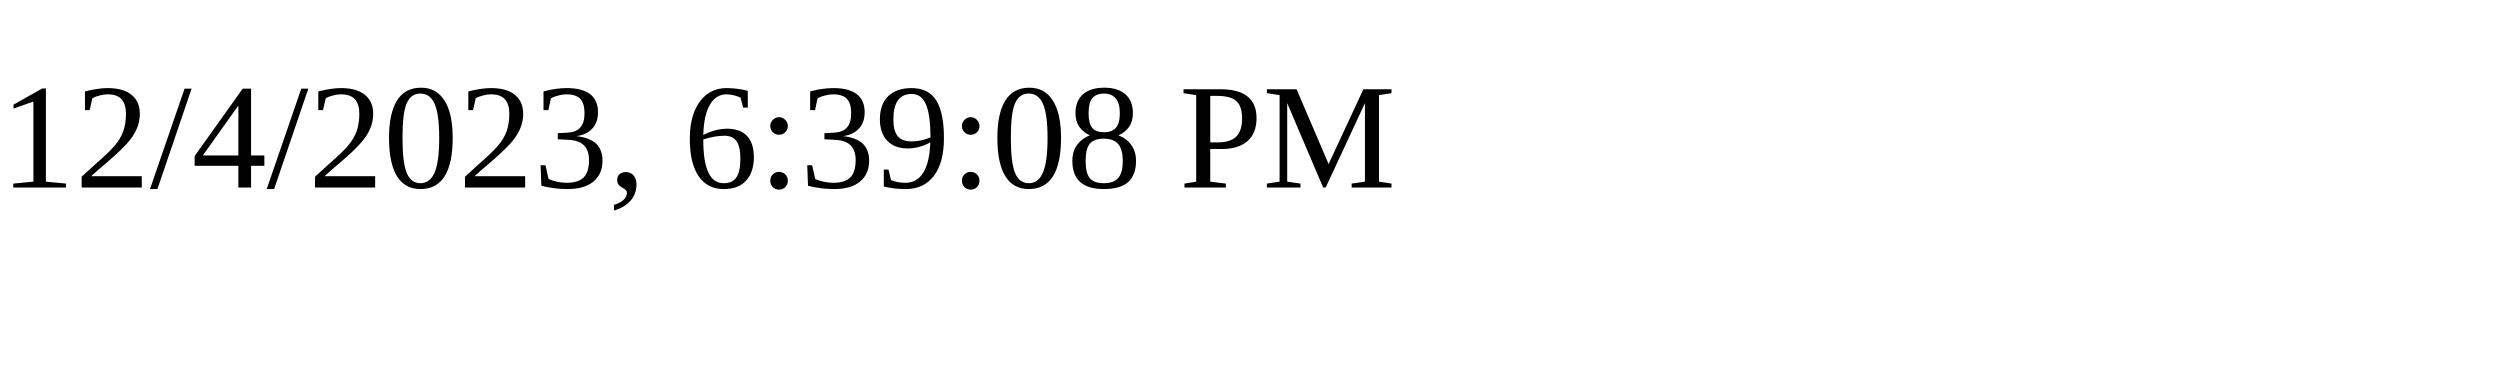
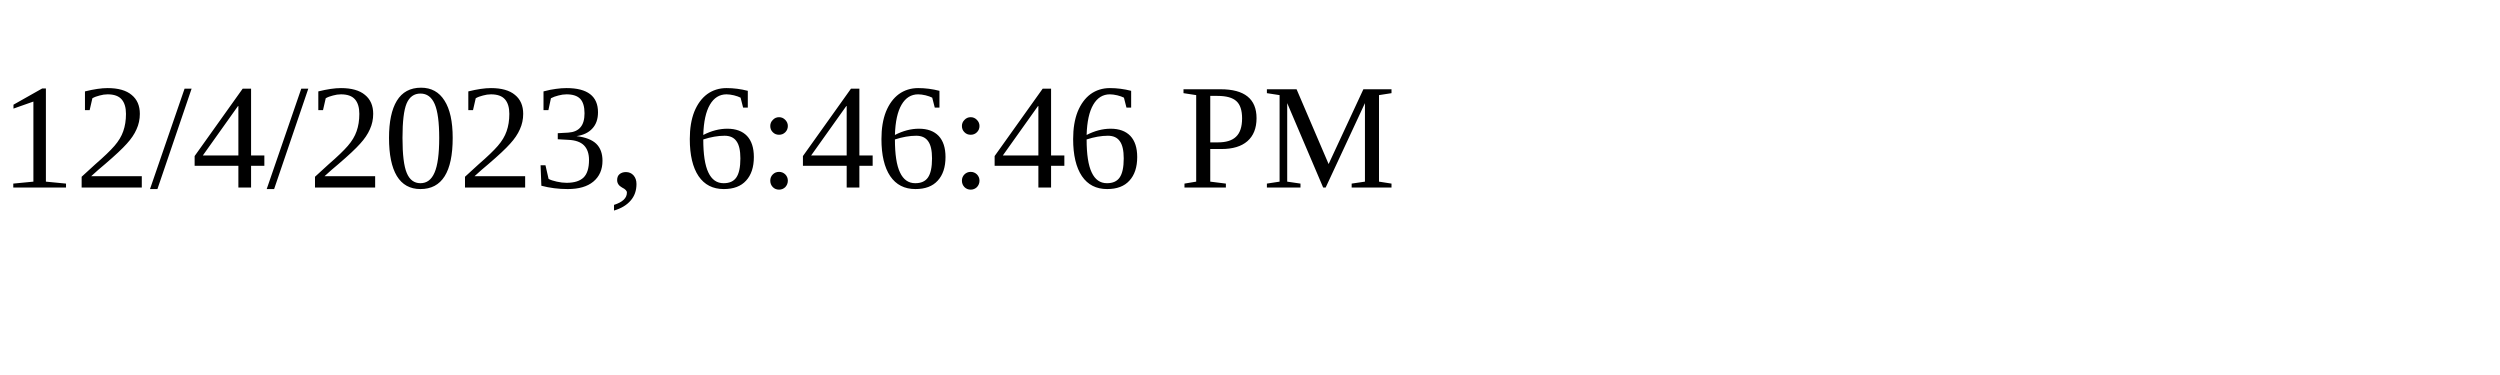
<svg xmlns="http://www.w3.org/2000/svg" height="30" width="200">
-   <text x="0" y="15">12/4/2023, 6:39:08 PM</text>
+   <text x="0" y="15">12/4/2023, 6:46:46 PM</text>
</svg>
